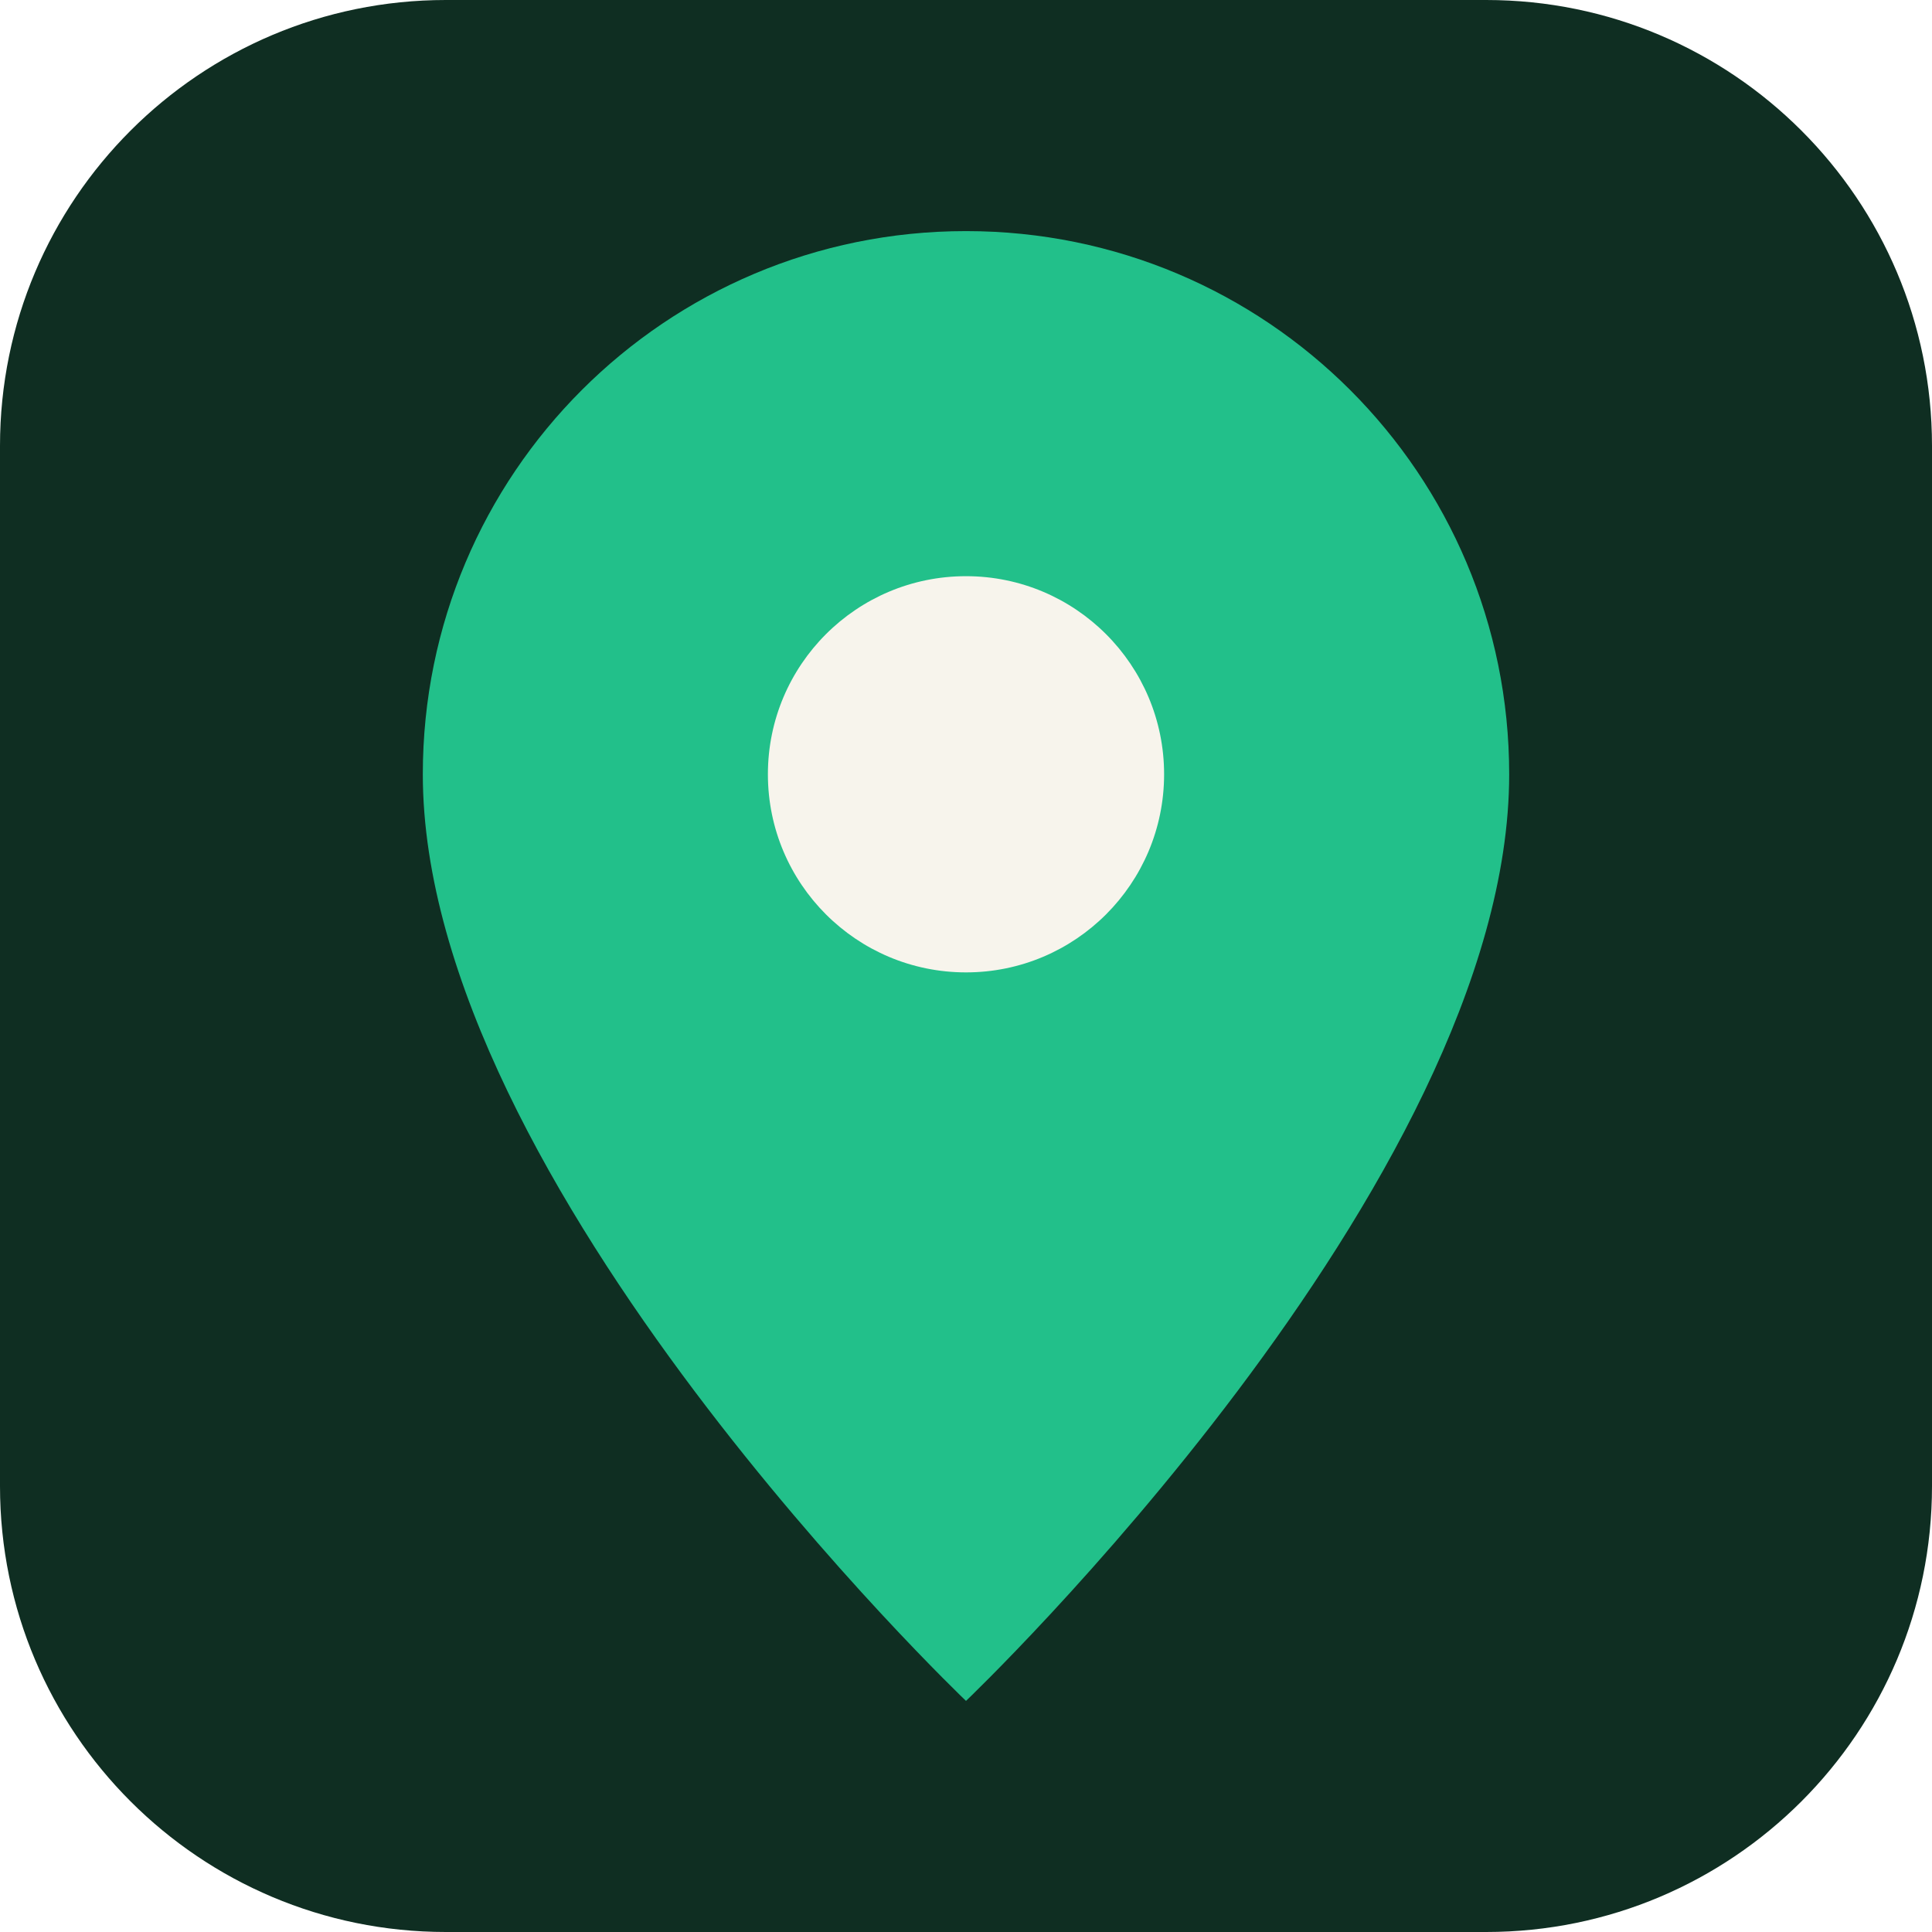
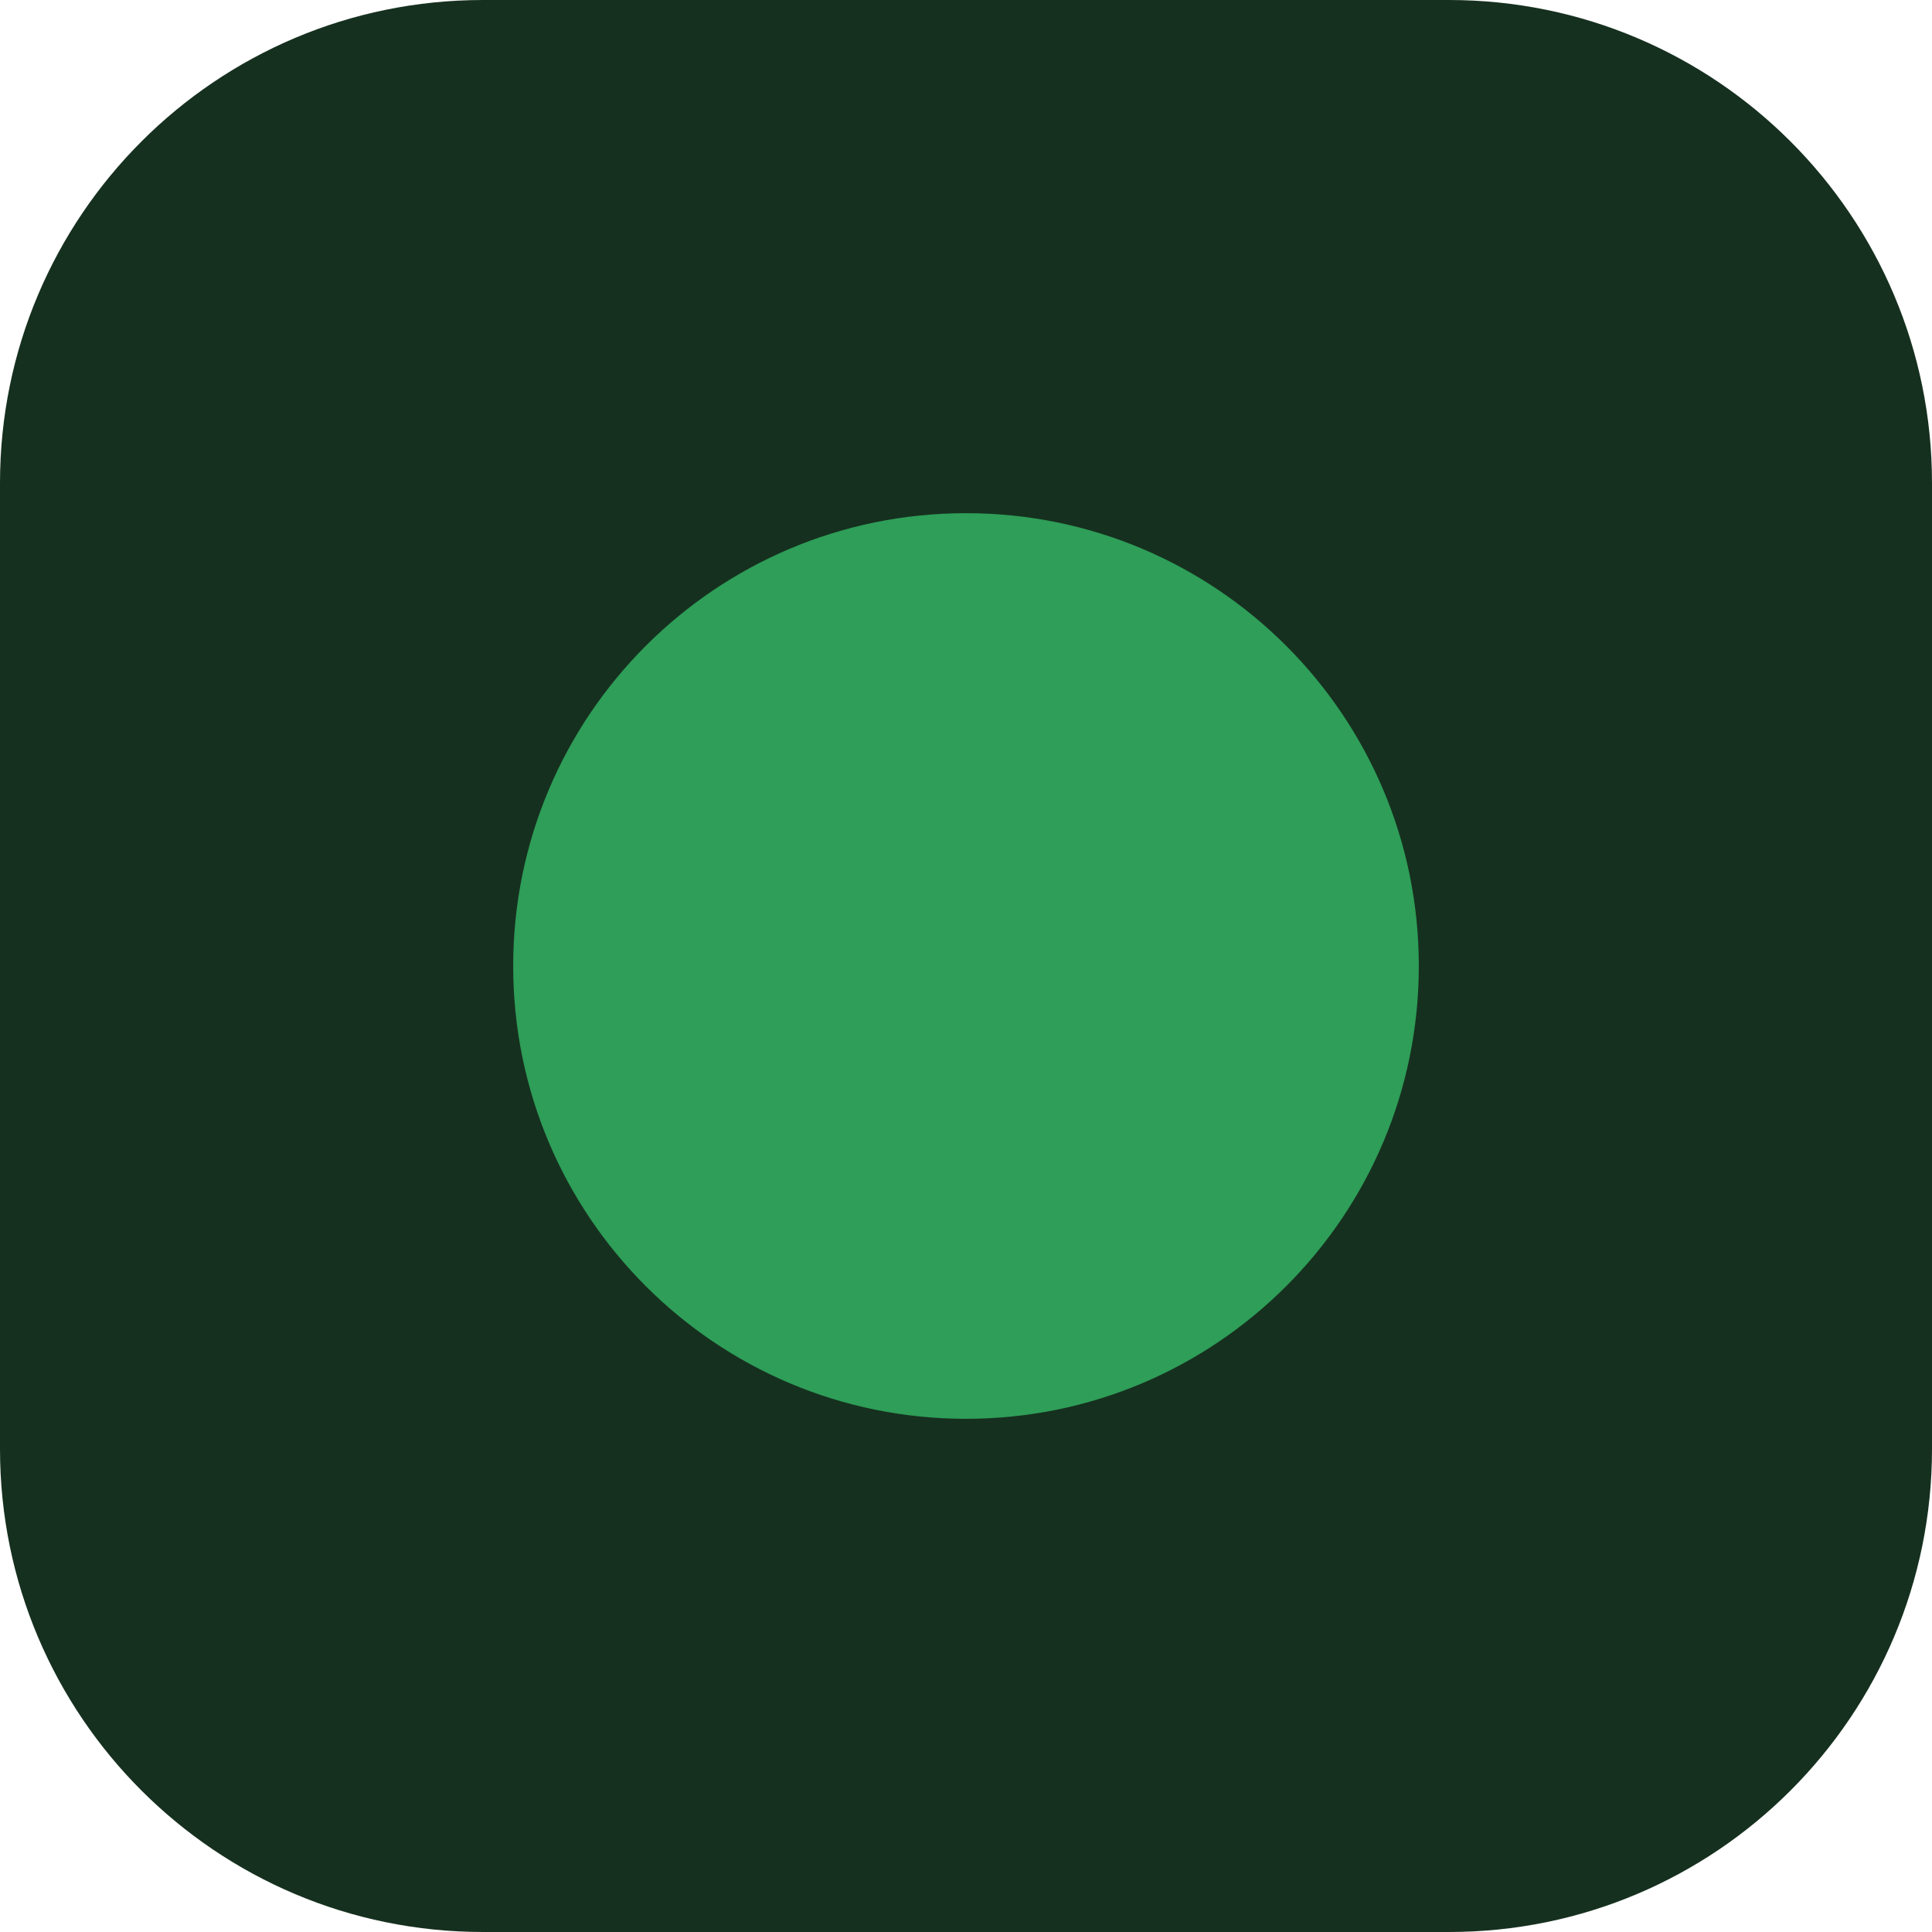
- <svg xmlns="http://www.w3.org/2000/svg" width="64" height="64" viewBox="0 0 26 26">
-   <rect width="26" height="26" rx="6" fill="#0f2e22" />
-   <g transform="translate(13 13) scale(0.86) translate(-13 -13)">
-     <g fill="#22c08a">
-       <path d="M13 1.5C8.3 1.5 4.5 5.3 4.5 10c0 6.4 8.5 14.5 8.5 14.5S21.5 16.4 21.5 10c0-4.7-3.8-8.5-8.5-8.5Z" />
-     </g>
-     <circle cx="13" cy="10" r="3.1" fill="#f7f4ec" />
-   </g>
+ <svg xmlns="http://www.w3.org/2000/svg" width="64" height="64" viewBox="0 0 32 32">
+   <rect width="32" height="32" rx="8" fill="#16301F" />
+   <circle cx="16" cy="16" r="7.5" fill="#2E9E58" />
</svg>
